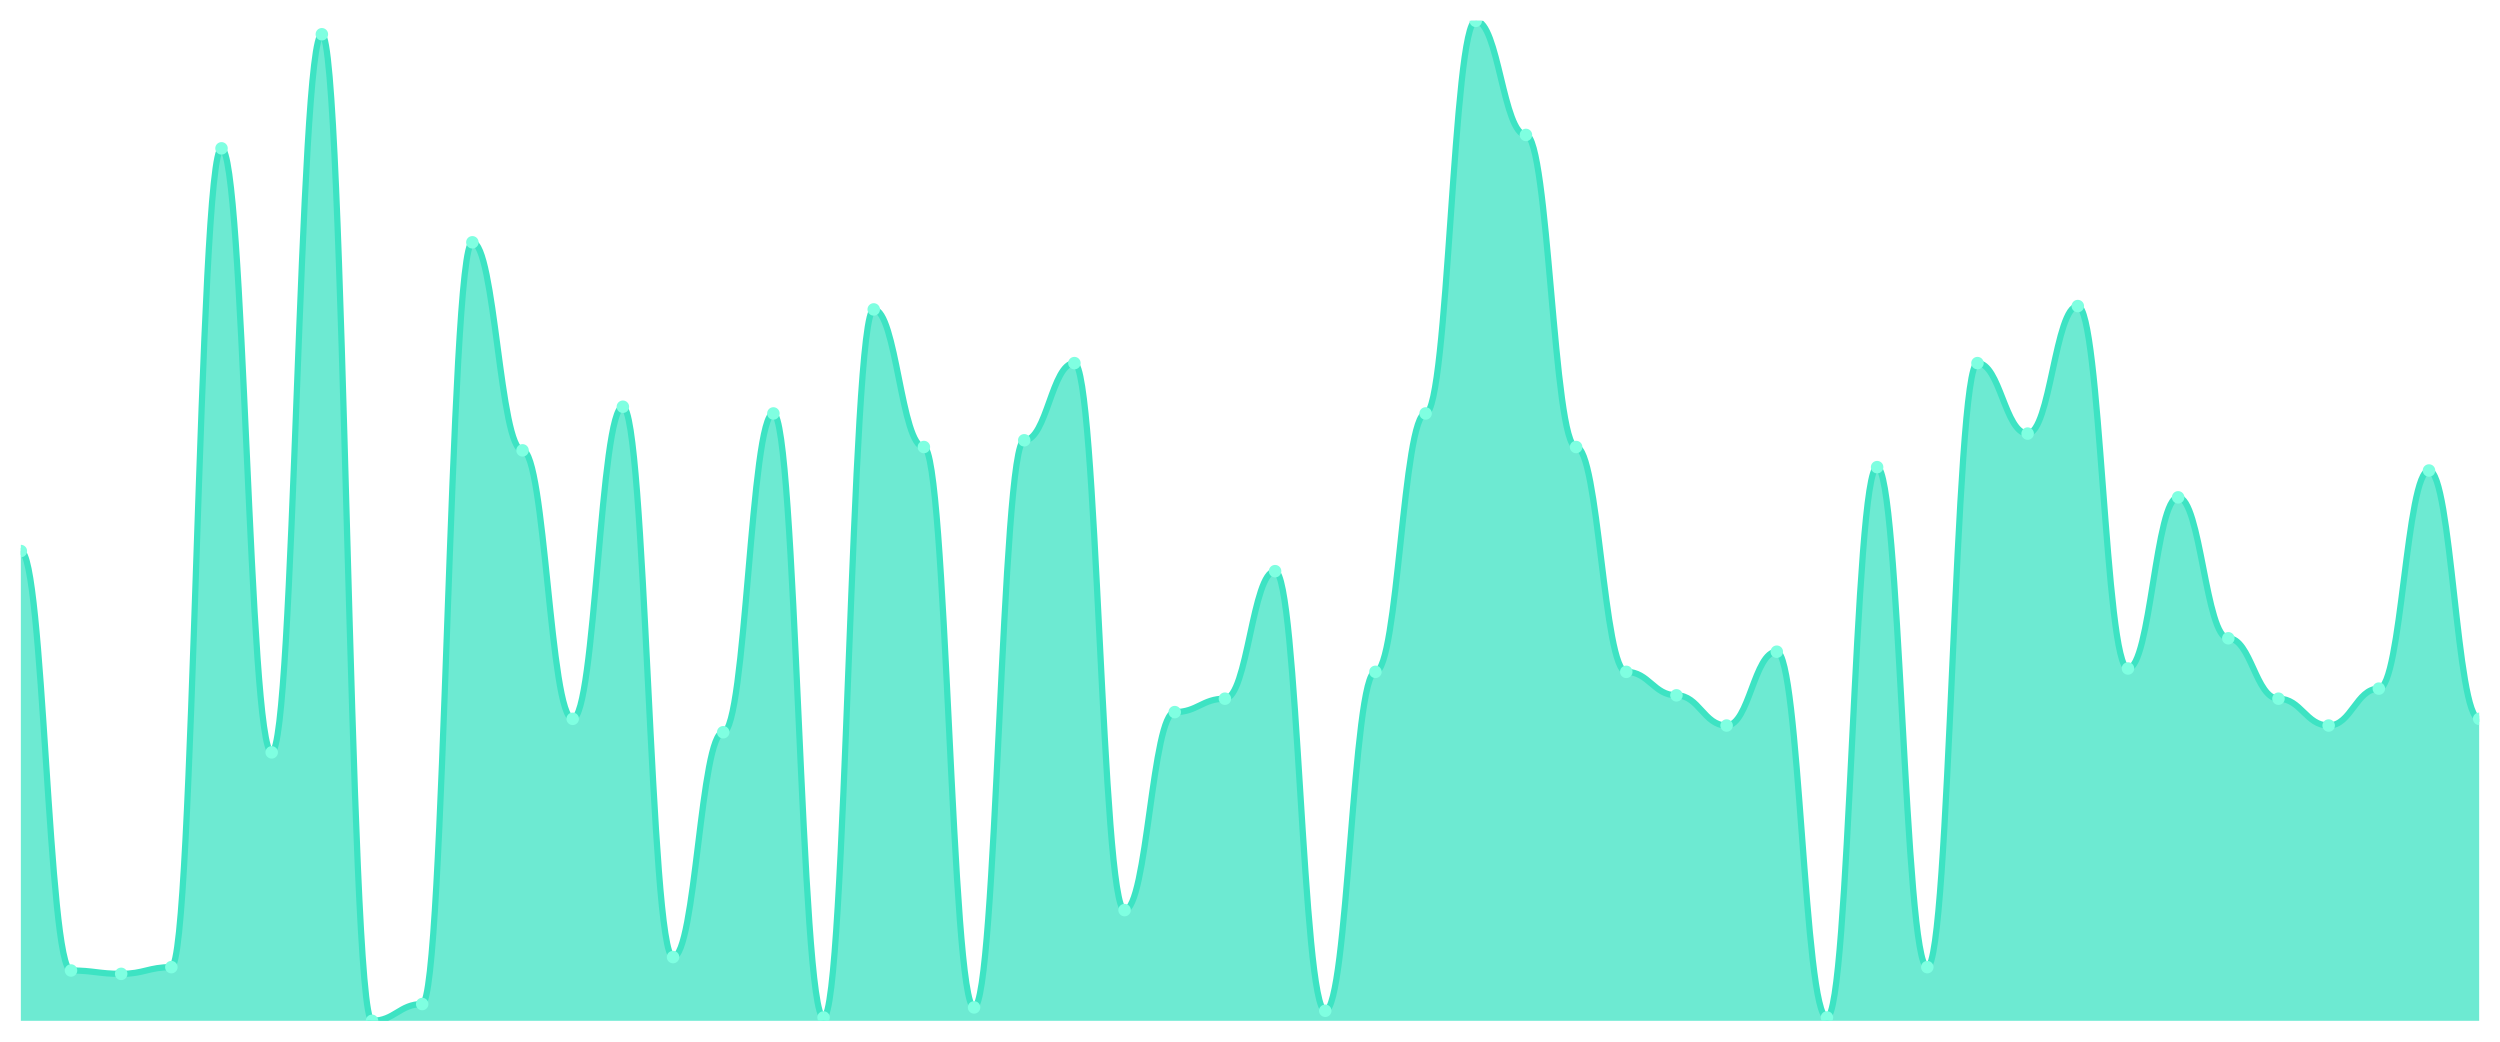
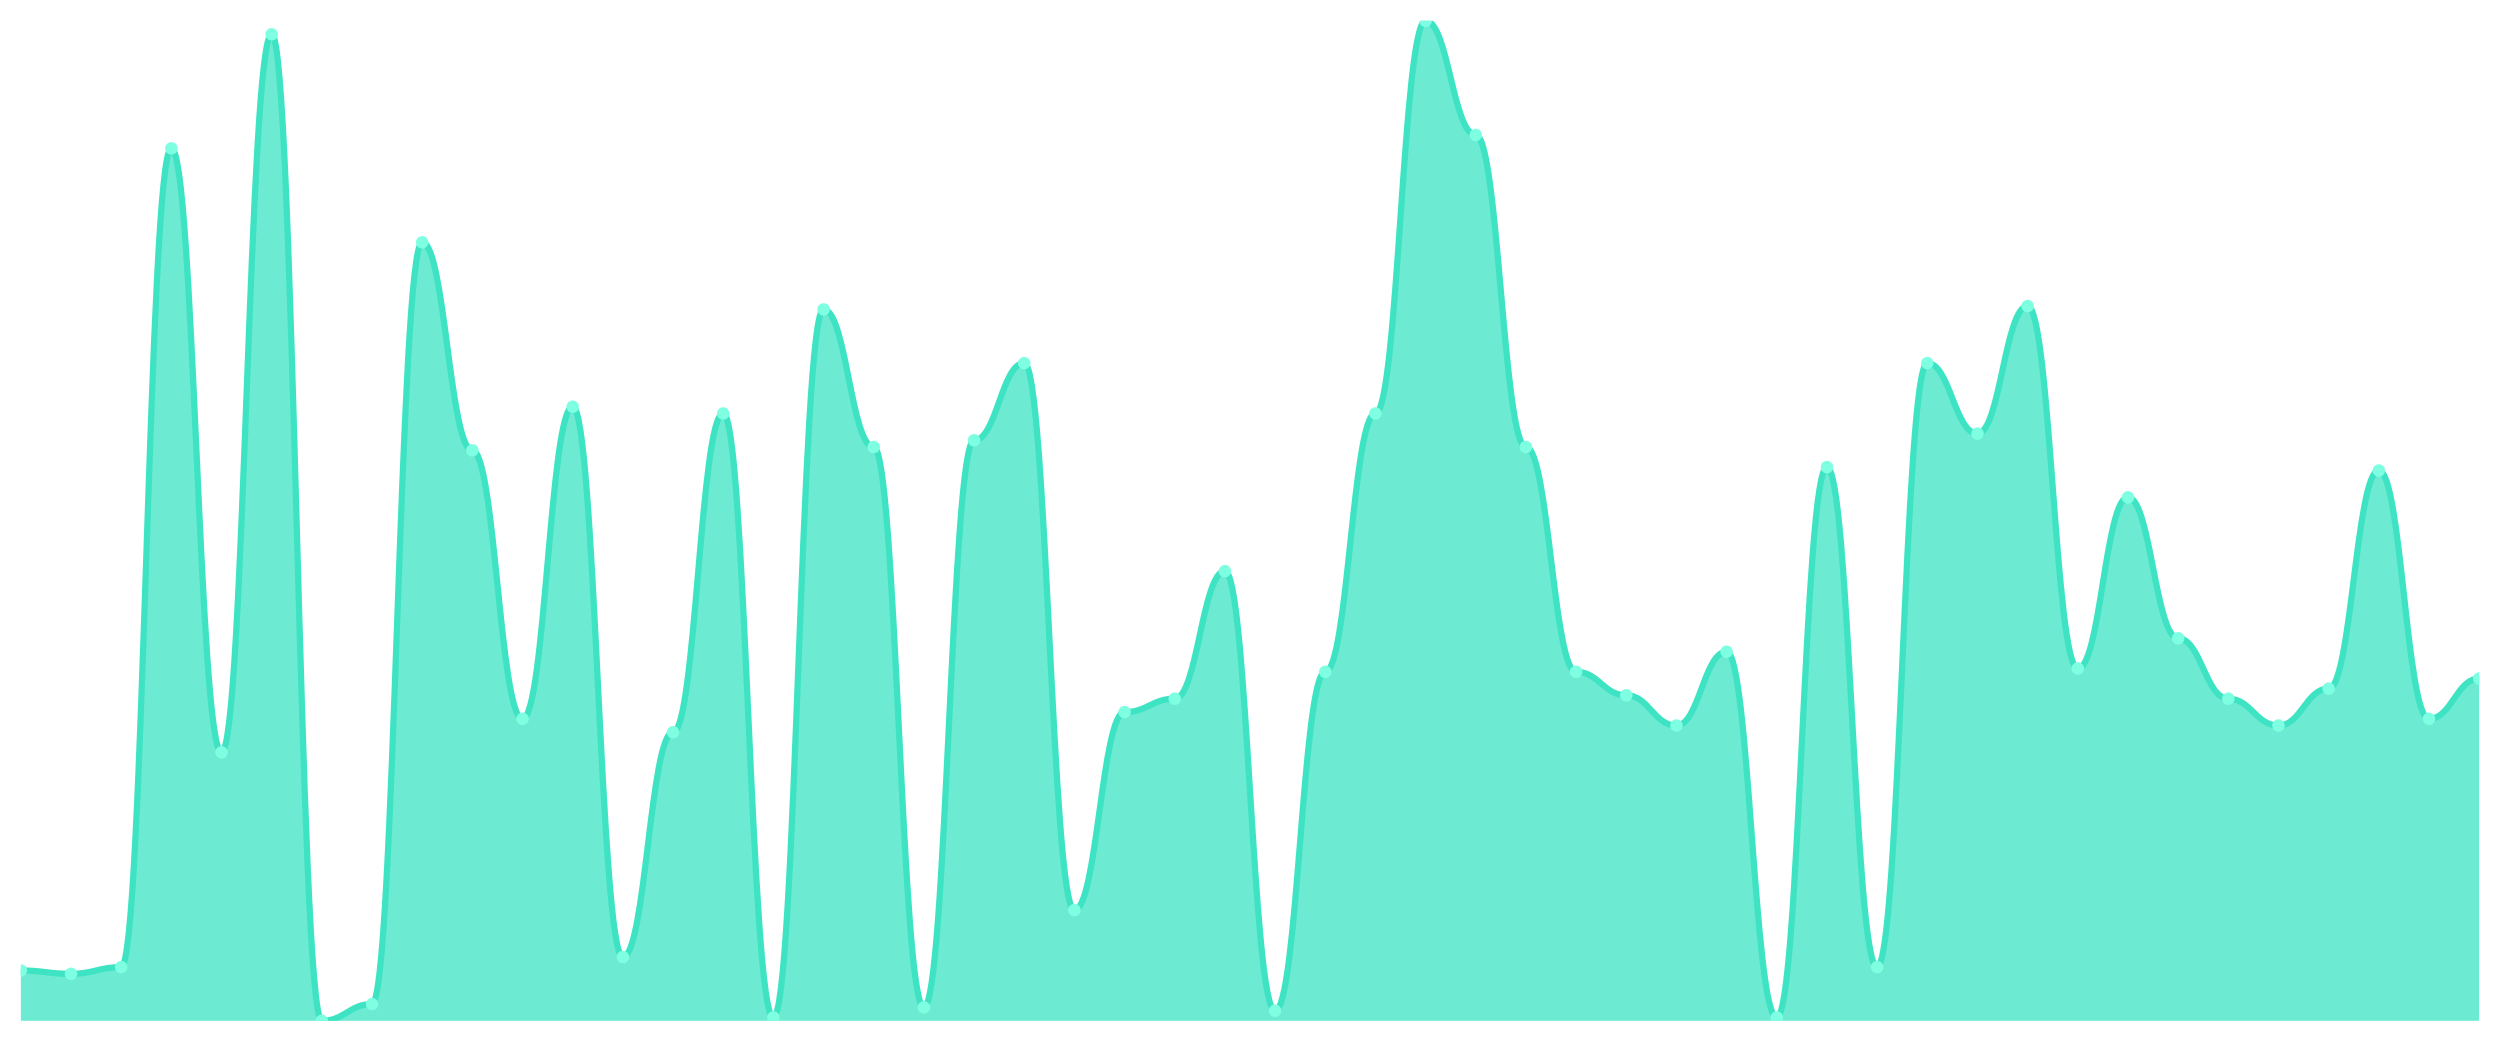
<svg xmlns="http://www.w3.org/2000/svg" viewBox="0 0 1200 500" width="1200" height="500">
  <defs>
    <clipPath id="c">
      <rect x="10" y="10" width="1180" height="480" />
    </clipPath>
  </defs>
  <rect width="1200" height="500" fill="none" />
  <g clip-path="url(#c)">
-     <path d="M 10,490 L 10,264.497 C 20.837,264.497 23.245,465.839 34.082,465.839 C 44.918,465.839 47.327,467.45 58.163,467.45 C 69,467.45 71.408,464.228 82.245,464.228 C 93.082,464.228 95.49,71.208 106.327,71.208 C 117.163,71.208 119.571,361.141 130.408,361.141 C 141.245,361.141 143.653,16.443 154.49,16.443 C 165.327,16.443 167.735,490 178.571,490 C 189.408,490 191.816,481.946 202.653,481.946 C 213.49,481.946 215.898,116.309 226.735,116.309 C 237.571,116.309 239.98,216.174 250.816,216.174 C 261.653,216.174 264.061,345.034 274.898,345.034 C 285.735,345.034 288.143,195.235 298.98,195.235 C 309.816,195.235 312.224,459.396 323.061,459.396 C 333.898,459.396 336.306,351.477 347.143,351.477 C 357.98,351.477 360.388,198.456 371.224,198.456 C 382.061,198.456 384.469,488.389 395.306,488.389 C 406.143,488.389 408.551,148.523 419.388,148.523 C 430.224,148.523 432.633,214.564 443.469,214.564 C 454.306,214.564 456.714,483.557 467.551,483.557 C 478.388,483.557 480.796,211.342 491.633,211.342 C 502.469,211.342 504.878,174.295 515.714,174.295 C 526.551,174.295 528.959,436.846 539.796,436.846 C 550.633,436.846 553.041,341.812 563.878,341.812 C 574.714,341.812 577.122,335.369 587.959,335.369 C 598.796,335.369 601.204,274.161 612.041,274.161 C 622.878,274.161 625.286,485.168 636.122,485.168 C 646.959,485.168 649.367,322.483 660.204,322.483 C 671.041,322.483 673.449,198.456 684.286,198.456 C 695.122,198.456 697.531,10 708.367,10 C 719.204,10 721.612,64.765 732.449,64.765 C 743.286,64.765 745.694,214.564 756.531,214.564 C 767.367,214.564 769.776,322.483 780.612,322.483 C 791.449,322.483 793.857,333.758 804.694,333.758 C 815.531,333.758 817.939,348.255 828.776,348.255 C 839.612,348.255 842.02,312.819 852.857,312.819 C 863.694,312.819 866.102,488.389 876.939,488.389 C 887.776,488.389 890.184,224.228 901.02,224.228 C 911.857,224.228 914.265,464.228 925.102,464.228 C 935.939,464.228 938.347,174.295 949.184,174.295 C 960.02,174.295 962.429,208.121 973.265,208.121 C 984.102,208.121 986.51,146.913 997.347,146.913 C 1008.184,146.913 1010.592,320.872 1021.429,320.872 C 1032.265,320.872 1034.673,238.725 1045.51,238.725 C 1056.347,238.725 1058.755,306.376 1069.592,306.376 C 1080.429,306.376 1082.837,335.369 1093.673,335.369 C 1104.51,335.369 1106.918,348.255 1117.755,348.255 C 1128.592,348.255 1131,330.537 1141.837,330.537 C 1152.673,330.537 1155.082,225.839 1165.918,225.839 C 1176.755,225.839 1179.163,345.034 1190,345.034 L 1190,490 Z" fill="rgba(61,227,195,0.75)" />
-     <path d="M 10,264.497 C 20.837,264.497 23.245,465.839 34.082,465.839 C 44.918,465.839 47.327,467.45 58.163,467.45 C 69,467.45 71.408,464.228 82.245,464.228 C 93.082,464.228 95.49,71.208 106.327,71.208 C 117.163,71.208 119.571,361.141 130.408,361.141 C 141.245,361.141 143.653,16.443 154.49,16.443 C 165.327,16.443 167.735,490 178.571,490 C 189.408,490 191.816,481.946 202.653,481.946 C 213.49,481.946 215.898,116.309 226.735,116.309 C 237.571,116.309 239.98,216.174 250.816,216.174 C 261.653,216.174 264.061,345.034 274.898,345.034 C 285.735,345.034 288.143,195.235 298.98,195.235 C 309.816,195.235 312.224,459.396 323.061,459.396 C 333.898,459.396 336.306,351.477 347.143,351.477 C 357.98,351.477 360.388,198.456 371.224,198.456 C 382.061,198.456 384.469,488.389 395.306,488.389 C 406.143,488.389 408.551,148.523 419.388,148.523 C 430.224,148.523 432.633,214.564 443.469,214.564 C 454.306,214.564 456.714,483.557 467.551,483.557 C 478.388,483.557 480.796,211.342 491.633,211.342 C 502.469,211.342 504.878,174.295 515.714,174.295 C 526.551,174.295 528.959,436.846 539.796,436.846 C 550.633,436.846 553.041,341.812 563.878,341.812 C 574.714,341.812 577.122,335.369 587.959,335.369 C 598.796,335.369 601.204,274.161 612.041,274.161 C 622.878,274.161 625.286,485.168 636.122,485.168 C 646.959,485.168 649.367,322.483 660.204,322.483 C 671.041,322.483 673.449,198.456 684.286,198.456 C 695.122,198.456 697.531,10 708.367,10 C 719.204,10 721.612,64.765 732.449,64.765 C 743.286,64.765 745.694,214.564 756.531,214.564 C 767.367,214.564 769.776,322.483 780.612,322.483 C 791.449,322.483 793.857,333.758 804.694,333.758 C 815.531,333.758 817.939,348.255 828.776,348.255 C 839.612,348.255 842.02,312.819 852.857,312.819 C 863.694,312.819 866.102,488.389 876.939,488.389 C 887.776,488.389 890.184,224.228 901.02,224.228 C 911.857,224.228 914.265,464.228 925.102,464.228 C 935.939,464.228 938.347,174.295 949.184,174.295 C 960.02,174.295 962.429,208.121 973.265,208.121 C 984.102,208.121 986.51,146.913 997.347,146.913 C 1008.184,146.913 1010.592,320.872 1021.429,320.872 C 1032.265,320.872 1034.673,238.725 1045.51,238.725 C 1056.347,238.725 1058.755,306.376 1069.592,306.376 C 1080.429,306.376 1082.837,335.369 1093.673,335.369 C 1104.51,335.369 1106.918,348.255 1117.755,348.255 C 1128.592,348.255 1131,330.537 1141.837,330.537 C 1152.673,330.537 1155.082,225.839 1165.918,225.839 C 1176.755,225.839 1179.163,345.034 1190,345.034" fill="none" stroke="#3de3c3" stroke-width="3" stroke-linecap="round" stroke-linejoin="round" />
-     <circle cx="10" cy="264.497" r="3" fill="#7fffe1" />
-     <circle cx="34.082" cy="465.839" r="3" fill="#7fffe1" />
-     <circle cx="58.163" cy="467.45" r="3" fill="#7fffe1" />
-     <circle cx="82.245" cy="464.228" r="3" fill="#7fffe1" />
-     <circle cx="106.327" cy="71.208" r="3" fill="#7fffe1" />
-     <circle cx="130.408" cy="361.141" r="3" fill="#7fffe1" />
-     <circle cx="154.49" cy="16.443" r="3" fill="#7fffe1" />
-     <circle cx="178.571" cy="490" r="3" fill="#7fffe1" />
-     <circle cx="202.653" cy="481.946" r="3" fill="#7fffe1" />
-     <circle cx="226.735" cy="116.309" r="3" fill="#7fffe1" />
-     <circle cx="250.816" cy="216.174" r="3" fill="#7fffe1" />
-     <circle cx="274.898" cy="345.034" r="3" fill="#7fffe1" />
-     <circle cx="298.98" cy="195.235" r="3" fill="#7fffe1" />
-     <circle cx="323.061" cy="459.396" r="3" fill="#7fffe1" />
-     <circle cx="347.143" cy="351.477" r="3" fill="#7fffe1" />
-     <circle cx="371.224" cy="198.456" r="3" fill="#7fffe1" />
-     <circle cx="395.306" cy="488.389" r="3" fill="#7fffe1" />
-     <circle cx="419.388" cy="148.523" r="3" fill="#7fffe1" />
-     <circle cx="443.469" cy="214.564" r="3" fill="#7fffe1" />
-     <circle cx="467.551" cy="483.557" r="3" fill="#7fffe1" />
-     <circle cx="491.633" cy="211.342" r="3" fill="#7fffe1" />
-     <circle cx="515.714" cy="174.295" r="3" fill="#7fffe1" />
-     <circle cx="539.796" cy="436.846" r="3" fill="#7fffe1" />
-     <circle cx="563.878" cy="341.812" r="3" fill="#7fffe1" />
-     <circle cx="587.959" cy="335.369" r="3" fill="#7fffe1" />
-     <circle cx="612.041" cy="274.161" r="3" fill="#7fffe1" />
-     <circle cx="636.122" cy="485.168" r="3" fill="#7fffe1" />
-     <circle cx="660.204" cy="322.483" r="3" fill="#7fffe1" />
-     <circle cx="684.286" cy="198.456" r="3" fill="#7fffe1" />
-     <circle cx="708.367" cy="10" r="3" fill="#7fffe1" />
-     <circle cx="732.449" cy="64.765" r="3" fill="#7fffe1" />
-     <circle cx="756.531" cy="214.564" r="3" fill="#7fffe1" />
-     <circle cx="780.612" cy="322.483" r="3" fill="#7fffe1" />
-     <circle cx="804.694" cy="333.758" r="3" fill="#7fffe1" />
-     <circle cx="828.776" cy="348.255" r="3" fill="#7fffe1" />
-     <circle cx="852.857" cy="312.819" r="3" fill="#7fffe1" />
-     <circle cx="876.939" cy="488.389" r="3" fill="#7fffe1" />
-     <circle cx="901.02" cy="224.228" r="3" fill="#7fffe1" />
-     <circle cx="925.102" cy="464.228" r="3" fill="#7fffe1" />
-     <circle cx="949.184" cy="174.295" r="3" fill="#7fffe1" />
-     <circle cx="973.265" cy="208.121" r="3" fill="#7fffe1" />
-     <circle cx="997.347" cy="146.913" r="3" fill="#7fffe1" />
-     <circle cx="1021.429" cy="320.872" r="3" fill="#7fffe1" />
-     <circle cx="1045.51" cy="238.725" r="3" fill="#7fffe1" />
-     <circle cx="1069.592" cy="306.376" r="3" fill="#7fffe1" />
-     <circle cx="1093.673" cy="335.369" r="3" fill="#7fffe1" />
-     <circle cx="1117.755" cy="348.255" r="3" fill="#7fffe1" />
-     <circle cx="1141.837" cy="330.537" r="3" fill="#7fffe1" />
-     <circle cx="1165.918" cy="225.839" r="3" fill="#7fffe1" />
-     <circle cx="1190" cy="345.034" r="3" fill="#7fffe1" />
+     <path d="M 10,490 L 10,465.839 C 20.837,465.839 23.245,467.45 34.082,467.45 C 44.918,467.45 47.327,464.228 58.163,464.228 C 69,464.228 71.408,71.208 82.245,71.208 C 93.082,71.208 95.49,361.141 106.327,361.141 C 117.163,361.141 119.571,16.443 130.408,16.443 C 141.245,16.443 143.653,490 154.49,490 C 165.327,490 167.735,481.946 178.571,481.946 C 189.408,481.946 191.816,116.309 202.653,116.309 C 213.49,116.309 215.898,216.174 226.735,216.174 C 237.571,216.174 239.98,345.034 250.816,345.034 C 261.653,345.034 264.061,195.235 274.898,195.235 C 285.735,195.235 288.143,459.396 298.98,459.396 C 309.816,459.396 312.224,351.477 323.061,351.477 C 333.898,351.477 336.306,198.456 347.143,198.456 C 357.98,198.456 360.388,488.389 371.224,488.389 C 382.061,488.389 384.469,148.523 395.306,148.523 C 406.143,148.523 408.551,214.564 419.388,214.564 C 430.224,214.564 432.633,483.557 443.469,483.557 C 454.306,483.557 456.714,211.342 467.551,211.342 C 478.388,211.342 480.796,174.295 491.633,174.295 C 502.469,174.295 504.878,436.846 515.714,436.846 C 526.551,436.846 528.959,341.812 539.796,341.812 C 550.633,341.812 553.041,335.369 563.878,335.369 C 574.714,335.369 577.122,274.161 587.959,274.161 C 598.796,274.161 601.204,485.168 612.041,485.168 C 622.878,485.168 625.286,322.483 636.122,322.483 C 646.959,322.483 649.367,198.456 660.204,198.456 C 671.041,198.456 673.449,10 684.286,10 C 695.122,10 697.531,64.765 708.367,64.765 C 719.204,64.765 721.612,214.564 732.449,214.564 C 743.286,214.564 745.694,322.483 756.531,322.483 C 767.367,322.483 769.776,333.758 780.612,333.758 C 791.449,333.758 793.857,348.255 804.694,348.255 C 815.531,348.255 817.939,312.819 828.776,312.819 C 839.612,312.819 842.02,488.389 852.857,488.389 C 863.694,488.389 866.102,224.228 876.939,224.228 C 887.776,224.228 890.184,464.228 901.02,464.228 C 911.857,464.228 914.265,174.295 925.102,174.295 C 935.939,174.295 938.347,208.121 949.184,208.121 C 960.02,208.121 962.429,146.913 973.265,146.913 C 984.102,146.913 986.51,320.872 997.347,320.872 C 1008.184,320.872 1010.592,238.725 1021.429,238.725 C 1032.265,238.725 1034.673,306.376 1045.51,306.376 C 1056.347,306.376 1058.755,335.369 1069.592,335.369 C 1080.429,335.369 1082.837,348.255 1093.673,348.255 C 1104.51,348.255 1106.918,330.537 1117.755,330.537 C 1128.592,330.537 1131,225.839 1141.837,225.839 C 1152.673,225.839 1155.082,345.034 1165.918,345.034 C 1176.755,345.034 1179.163,325.705 1190,325.705 L 1190,490 Z" fill="rgba(61,227,195,0.75)" />
+     <path d="M 10,465.839 C 20.837,465.839 23.245,467.45 34.082,467.45 C 44.918,467.45 47.327,464.228 58.163,464.228 C 69,464.228 71.408,71.208 82.245,71.208 C 93.082,71.208 95.49,361.141 106.327,361.141 C 117.163,361.141 119.571,16.443 130.408,16.443 C 141.245,16.443 143.653,490 154.49,490 C 165.327,490 167.735,481.946 178.571,481.946 C 189.408,481.946 191.816,116.309 202.653,116.309 C 213.49,116.309 215.898,216.174 226.735,216.174 C 237.571,216.174 239.98,345.034 250.816,345.034 C 261.653,345.034 264.061,195.235 274.898,195.235 C 285.735,195.235 288.143,459.396 298.98,459.396 C 309.816,459.396 312.224,351.477 323.061,351.477 C 333.898,351.477 336.306,198.456 347.143,198.456 C 357.98,198.456 360.388,488.389 371.224,488.389 C 382.061,488.389 384.469,148.523 395.306,148.523 C 406.143,148.523 408.551,214.564 419.388,214.564 C 430.224,214.564 432.633,483.557 443.469,483.557 C 454.306,483.557 456.714,211.342 467.551,211.342 C 478.388,211.342 480.796,174.295 491.633,174.295 C 502.469,174.295 504.878,436.846 515.714,436.846 C 526.551,436.846 528.959,341.812 539.796,341.812 C 550.633,341.812 553.041,335.369 563.878,335.369 C 574.714,335.369 577.122,274.161 587.959,274.161 C 598.796,274.161 601.204,485.168 612.041,485.168 C 622.878,485.168 625.286,322.483 636.122,322.483 C 646.959,322.483 649.367,198.456 660.204,198.456 C 671.041,198.456 673.449,10 684.286,10 C 695.122,10 697.531,64.765 708.367,64.765 C 719.204,64.765 721.612,214.564 732.449,214.564 C 743.286,214.564 745.694,322.483 756.531,322.483 C 767.367,322.483 769.776,333.758 780.612,333.758 C 791.449,333.758 793.857,348.255 804.694,348.255 C 815.531,348.255 817.939,312.819 828.776,312.819 C 839.612,312.819 842.02,488.389 852.857,488.389 C 863.694,488.389 866.102,224.228 876.939,224.228 C 887.776,224.228 890.184,464.228 901.02,464.228 C 911.857,464.228 914.265,174.295 925.102,174.295 C 935.939,174.295 938.347,208.121 949.184,208.121 C 960.02,208.121 962.429,146.913 973.265,146.913 C 984.102,146.913 986.51,320.872 997.347,320.872 C 1008.184,320.872 1010.592,238.725 1021.429,238.725 C 1032.265,238.725 1034.673,306.376 1045.51,306.376 C 1056.347,306.376 1058.755,335.369 1069.592,335.369 C 1080.429,335.369 1082.837,348.255 1093.673,348.255 C 1104.51,348.255 1106.918,330.537 1117.755,330.537 C 1128.592,330.537 1131,225.839 1141.837,225.839 C 1152.673,225.839 1155.082,345.034 1165.918,345.034 C 1176.755,345.034 1179.163,325.705 1190,325.705" fill="none" stroke="#3de3c3" stroke-width="3" stroke-linecap="round" stroke-linejoin="round" />
+     <circle cx="10" cy="465.839" r="3" fill="#7fffe1" />
+     <circle cx="34.082" cy="467.45" r="3" fill="#7fffe1" />
+     <circle cx="58.163" cy="464.228" r="3" fill="#7fffe1" />
+     <circle cx="82.245" cy="71.208" r="3" fill="#7fffe1" />
+     <circle cx="106.327" cy="361.141" r="3" fill="#7fffe1" />
+     <circle cx="130.408" cy="16.443" r="3" fill="#7fffe1" />
+     <circle cx="154.49" cy="490" r="3" fill="#7fffe1" />
+     <circle cx="178.571" cy="481.946" r="3" fill="#7fffe1" />
+     <circle cx="202.653" cy="116.309" r="3" fill="#7fffe1" />
+     <circle cx="226.735" cy="216.174" r="3" fill="#7fffe1" />
+     <circle cx="250.816" cy="345.034" r="3" fill="#7fffe1" />
+     <circle cx="274.898" cy="195.235" r="3" fill="#7fffe1" />
+     <circle cx="298.98" cy="459.396" r="3" fill="#7fffe1" />
+     <circle cx="323.061" cy="351.477" r="3" fill="#7fffe1" />
+     <circle cx="347.143" cy="198.456" r="3" fill="#7fffe1" />
+     <circle cx="371.224" cy="488.389" r="3" fill="#7fffe1" />
+     <circle cx="395.306" cy="148.523" r="3" fill="#7fffe1" />
+     <circle cx="419.388" cy="214.564" r="3" fill="#7fffe1" />
+     <circle cx="443.469" cy="483.557" r="3" fill="#7fffe1" />
+     <circle cx="467.551" cy="211.342" r="3" fill="#7fffe1" />
+     <circle cx="491.633" cy="174.295" r="3" fill="#7fffe1" />
+     <circle cx="515.714" cy="436.846" r="3" fill="#7fffe1" />
+     <circle cx="539.796" cy="341.812" r="3" fill="#7fffe1" />
+     <circle cx="563.878" cy="335.369" r="3" fill="#7fffe1" />
+     <circle cx="587.959" cy="274.161" r="3" fill="#7fffe1" />
+     <circle cx="612.041" cy="485.168" r="3" fill="#7fffe1" />
+     <circle cx="636.122" cy="322.483" r="3" fill="#7fffe1" />
+     <circle cx="660.204" cy="198.456" r="3" fill="#7fffe1" />
+     <circle cx="684.286" cy="10" r="3" fill="#7fffe1" />
+     <circle cx="708.367" cy="64.765" r="3" fill="#7fffe1" />
+     <circle cx="732.449" cy="214.564" r="3" fill="#7fffe1" />
+     <circle cx="756.531" cy="322.483" r="3" fill="#7fffe1" />
+     <circle cx="780.612" cy="333.758" r="3" fill="#7fffe1" />
+     <circle cx="804.694" cy="348.255" r="3" fill="#7fffe1" />
+     <circle cx="828.776" cy="312.819" r="3" fill="#7fffe1" />
+     <circle cx="852.857" cy="488.389" r="3" fill="#7fffe1" />
+     <circle cx="876.939" cy="224.228" r="3" fill="#7fffe1" />
+     <circle cx="901.02" cy="464.228" r="3" fill="#7fffe1" />
+     <circle cx="925.102" cy="174.295" r="3" fill="#7fffe1" />
+     <circle cx="949.184" cy="208.121" r="3" fill="#7fffe1" />
+     <circle cx="973.265" cy="146.913" r="3" fill="#7fffe1" />
+     <circle cx="997.347" cy="320.872" r="3" fill="#7fffe1" />
+     <circle cx="1021.429" cy="238.725" r="3" fill="#7fffe1" />
+     <circle cx="1045.51" cy="306.376" r="3" fill="#7fffe1" />
+     <circle cx="1069.592" cy="335.369" r="3" fill="#7fffe1" />
+     <circle cx="1093.673" cy="348.255" r="3" fill="#7fffe1" />
+     <circle cx="1117.755" cy="330.537" r="3" fill="#7fffe1" />
+     <circle cx="1141.837" cy="225.839" r="3" fill="#7fffe1" />
+     <circle cx="1165.918" cy="345.034" r="3" fill="#7fffe1" />
+     <circle cx="1190" cy="325.705" r="3" fill="#7fffe1" />
  </g>
</svg>
